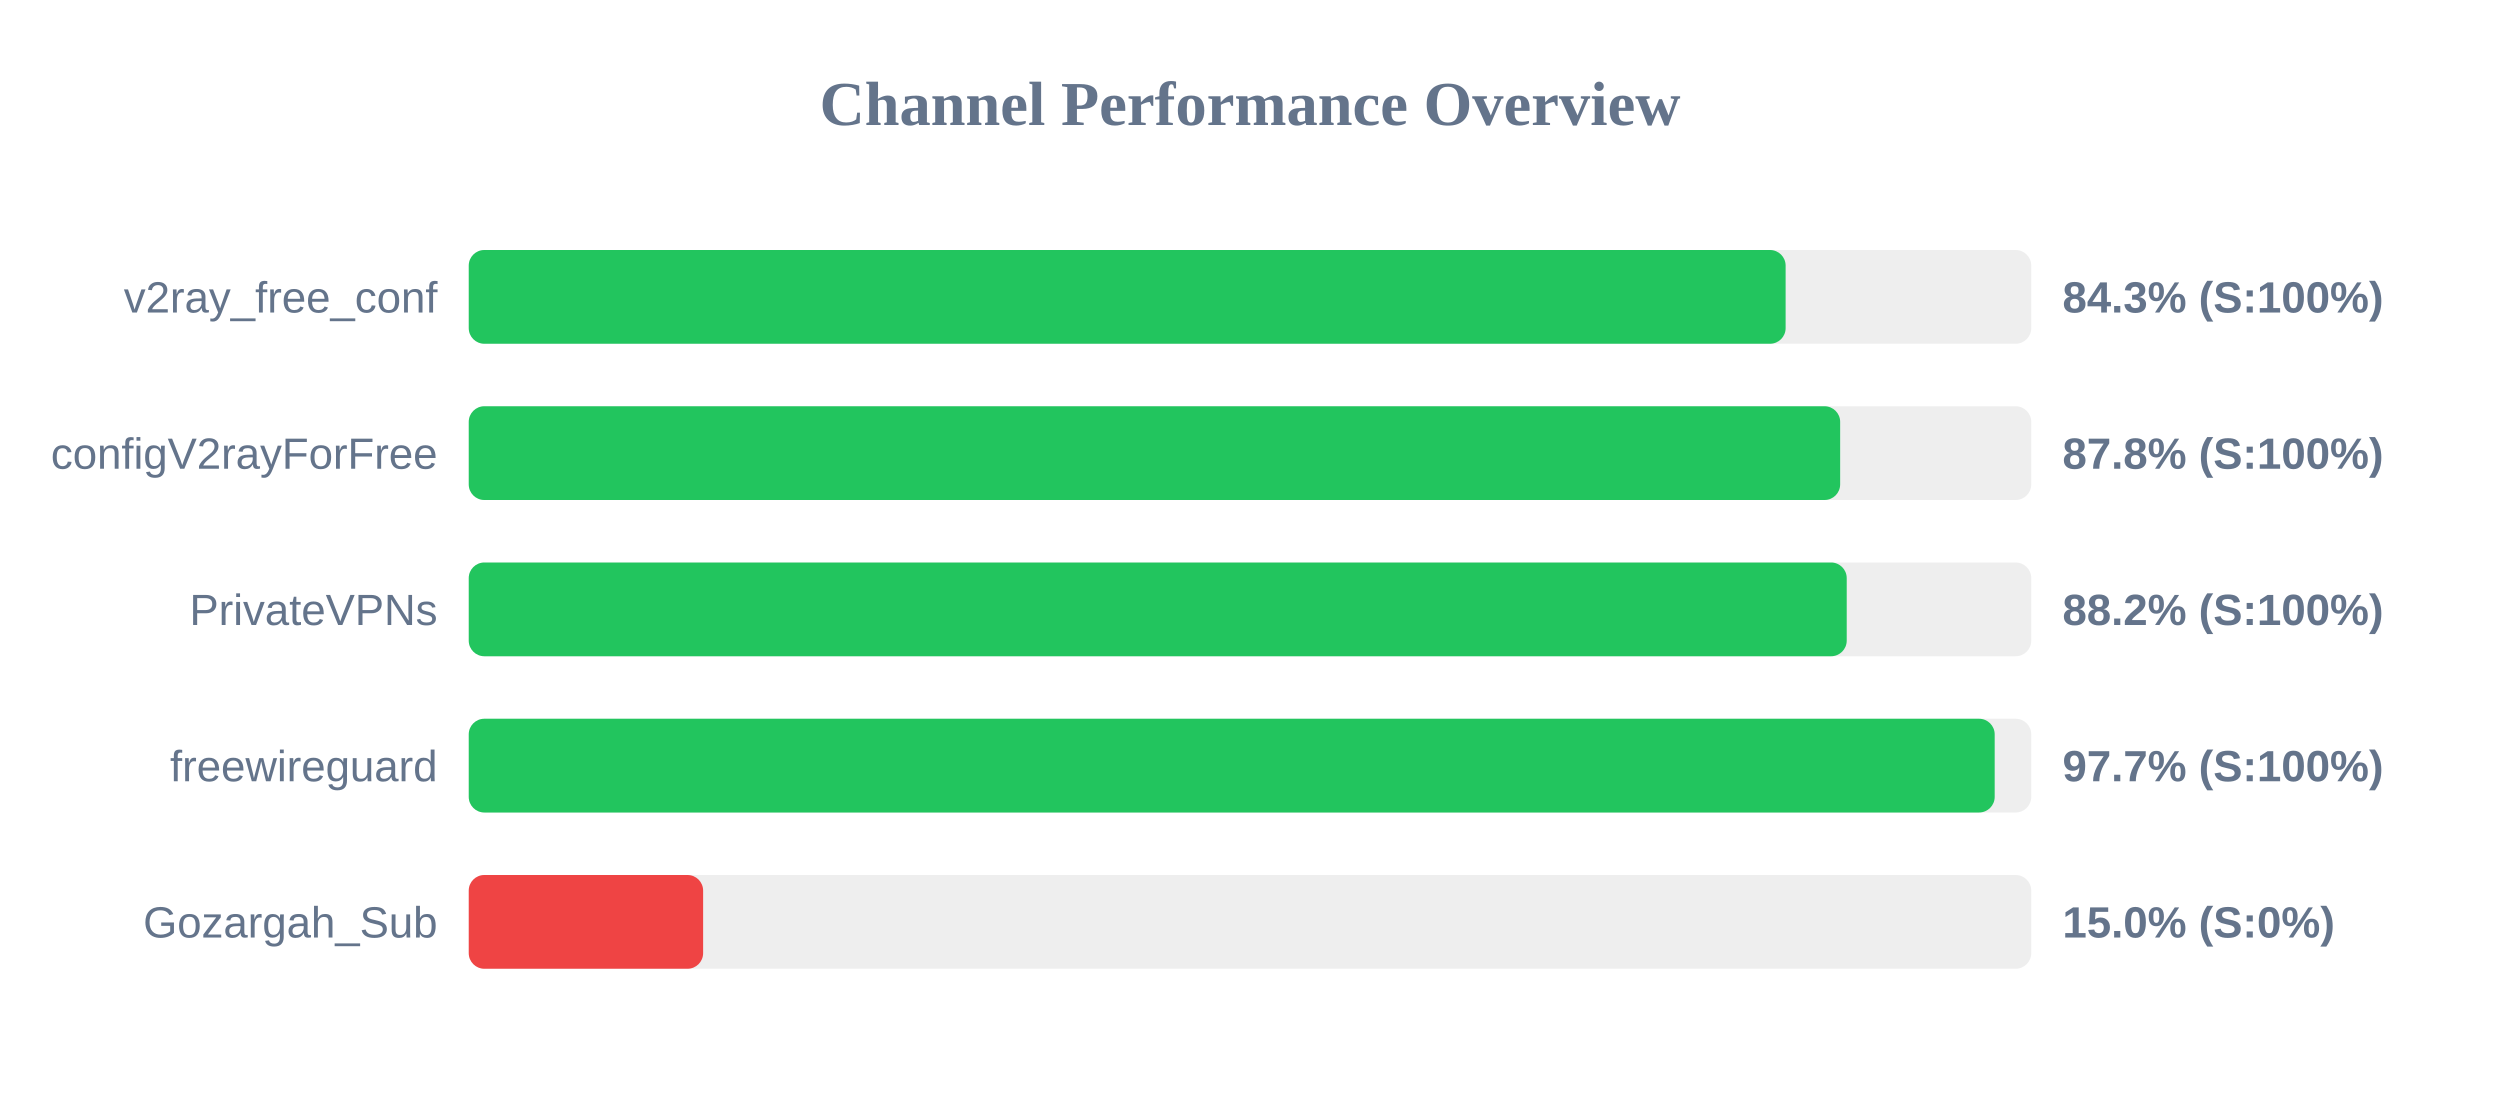
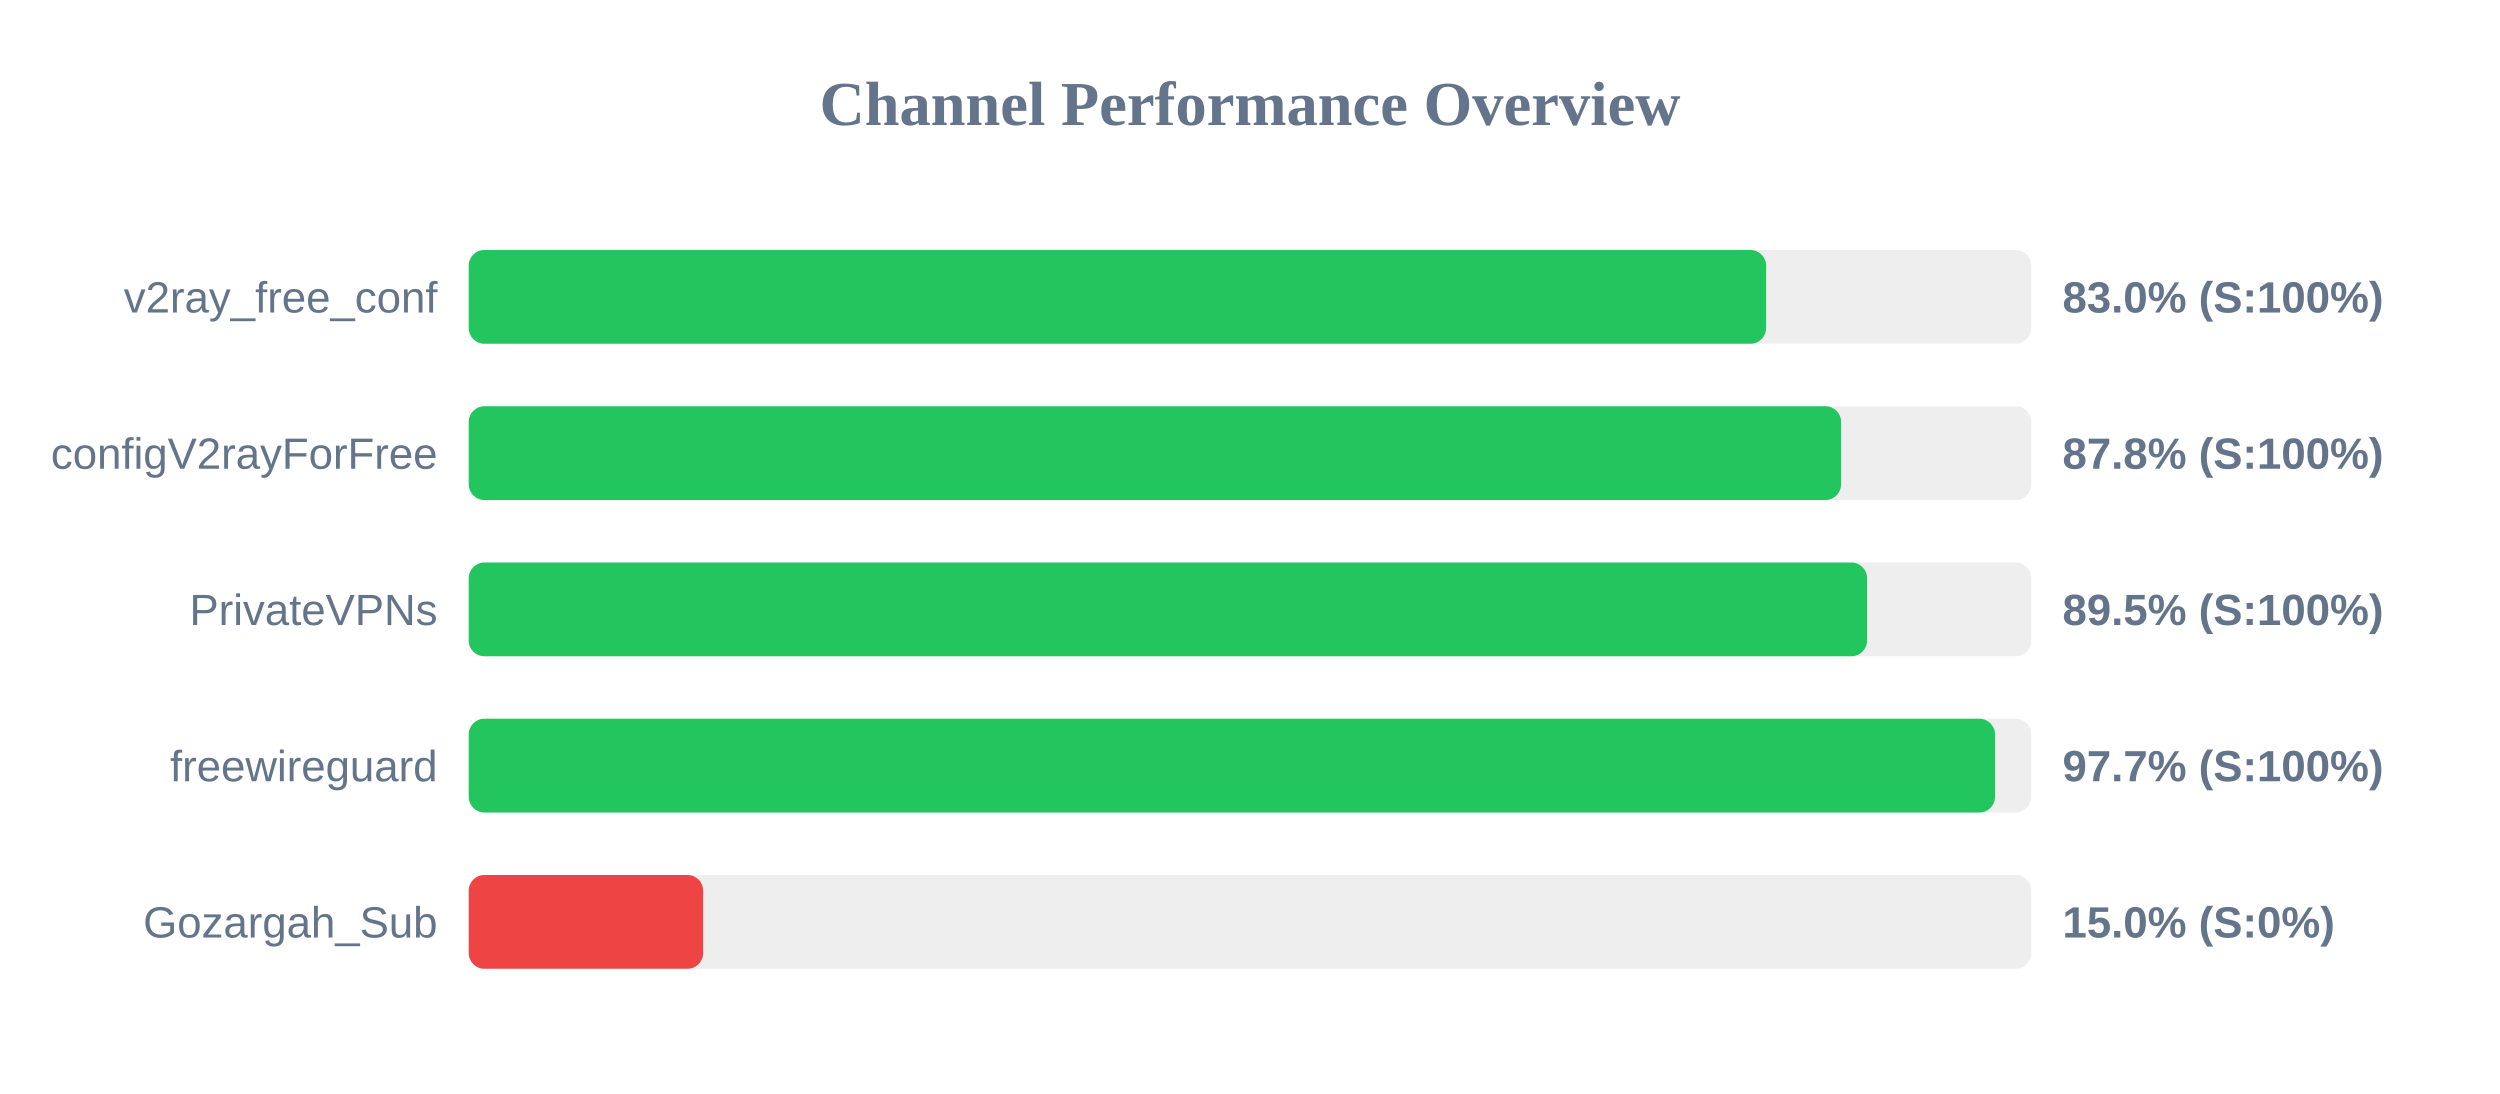
<svg xmlns="http://www.w3.org/2000/svg" width="800" height="350" version="1.1">
  <style>
        .row { font: 14px Arial; fill: #64748b; }
        .score { font: bold 14px Arial; fill: #64748b; }
    </style>
  <text x="400" y="40" text-anchor="middle" font-size="20px" font-weight="bold" fill="#64748b">Channel Performance Overview</text>
  <rect x="150" y="80" width="500" height="30" fill="#eee" rx="5" />
-   <rect x="150" y="80" width="421.4" height="30" fill="#22c55e" rx="5" />
+   <rect x="150" y="80" width="415.15" height="30" fill="#22c55e" rx="5" />
  <text x="140" y="100" text-anchor="end" class="row">v2ray_free_conf</text>
-   <text x="660" y="100" text-anchor="start" class="score">84.3% (S:100%)</text>
+   <text x="660" y="100" text-anchor="start" class="score">83.0% (S:100%)</text>
  <rect x="150" y="130" width="500" height="30" fill="#eee" rx="5" />
-   <rect x="150" y="130" width="438.85" height="30" fill="#22c55e" rx="5" />
+   <rect x="150" y="130" width="439.15" height="30" fill="#22c55e" rx="5" />
  <text x="140" y="150" text-anchor="end" class="row">configV2rayForFree</text>
  <text x="660" y="150" text-anchor="start" class="score">87.8% (S:100%)</text>
  <rect x="150" y="180" width="500" height="30" fill="#eee" rx="5" />
-   <rect x="150" y="180" width="440.95" height="30" fill="#22c55e" rx="5" />
+   <rect x="150" y="180" width="447.45" height="30" fill="#22c55e" rx="5" />
  <text x="140" y="200" text-anchor="end" class="row">PrivateVPNs</text>
-   <text x="660" y="200" text-anchor="start" class="score">88.2% (S:100%)</text>
+   <text x="660" y="200" text-anchor="start" class="score">89.5% (S:100%)</text>
  <rect x="150" y="230" width="500" height="30" fill="#eee" rx="5" />
-   <rect x="150" y="230" width="488.3" height="30" fill="#22c55e" rx="5" />
+   <rect x="150" y="230" width="488.4" height="30" fill="#22c55e" rx="5" />
  <text x="140" y="250" text-anchor="end" class="row">freewireguard</text>
  <text x="660" y="250" text-anchor="start" class="score">97.7% (S:100%)</text>
  <rect x="150" y="280" width="500" height="30" fill="#eee" rx="5" />
  <rect x="150" y="280" width="75.0" height="30" fill="#ef4444" rx="5" />
  <text x="140" y="300" text-anchor="end" class="row">Gozargah_Sub</text>
  <text x="660" y="300" text-anchor="start" class="score">15.0% (S:0%)</text>
</svg>
